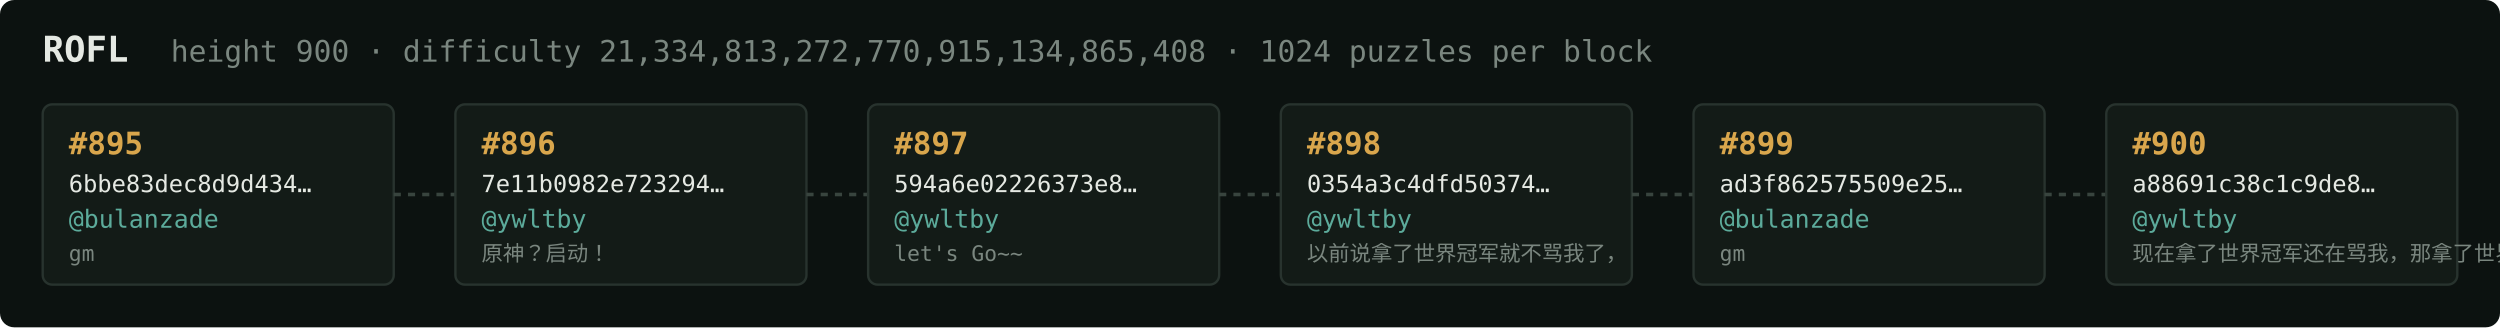
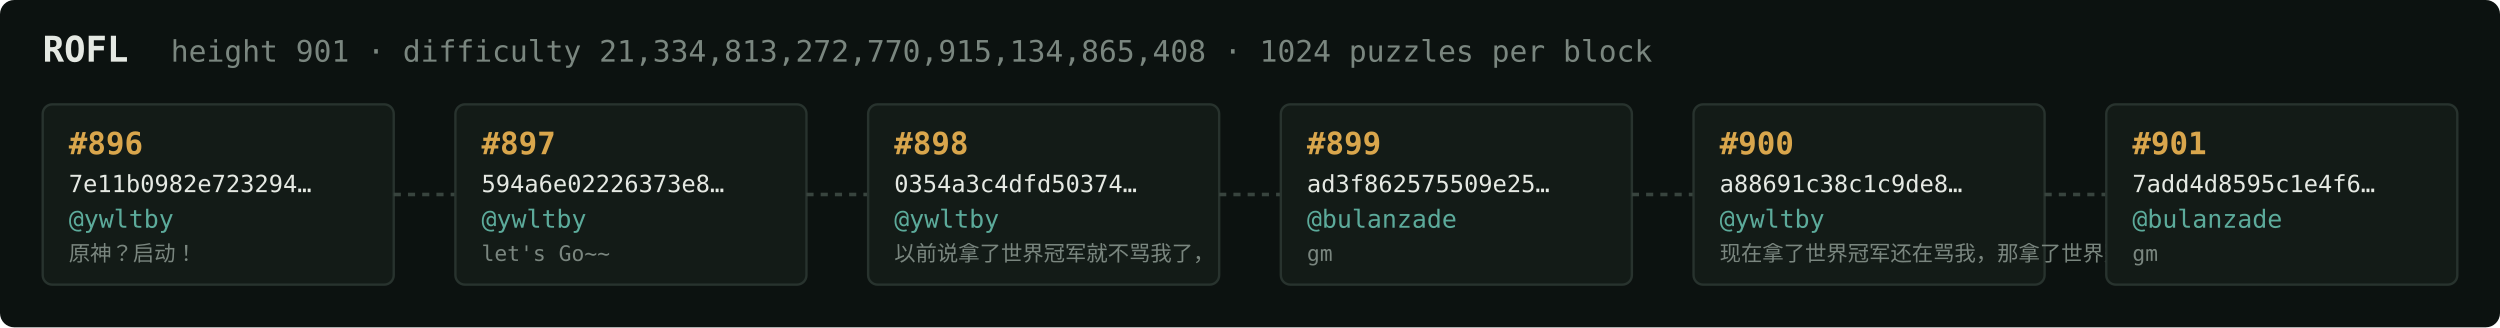
<svg xmlns="http://www.w3.org/2000/svg" width="1054" height="138" viewBox="0 0 1054 138" font-family="ui-monospace,SFMono-Regular,Menlo,monospace">
  <rect fill="#0c1210" width="1054" height="138" rx="6" />
  <text x="18" y="26" fill="#e5e9e3" font-size="15" font-weight="700">ROFL</text>
-   <text x="72" y="26" fill="#7a867f" font-size="12.5">height 900 · difficulty 21,334,813,272,770,915,134,865,408 · 1024 puzzles per block</text>
+   <text x="72" y="26" fill="#7a867f" font-size="12.5">height 901 · difficulty 21,334,813,272,770,915,134,865,408 · 1024 puzzles per block</text>
  <rect x="18" y="44" width="148" height="76" rx="4" fill="#131b17" stroke="#28332e" stroke-width="1" />
-   <text x="29" y="65" fill="#d9a64c" font-size="13" font-weight="700">#895</text>
-   <text x="29" y="81" fill="#e5e9e3" font-size="10">6bbe83dec8d9d434…</text>
-   <text x="29" y="96" fill="#5cab9b" font-size="10.5">@bulanzade</text>
-   <text x="29" y="110" fill="#7a867f" font-size="9">gm</text>
+   <text x="29" y="65" fill="#d9a64c" font-size="13" font-weight="700">#896</text>
+   <text x="29" y="81" fill="#e5e9e3" font-size="10">7e11b0982e723294…</text>
+   <text x="29" y="96" fill="#5cab9b" font-size="10.5">@ywltby</text>
+   <text x="29" y="110" fill="#7a867f" font-size="9">原神？启动！</text>
  <line x1="166" y1="82.0" x2="192" y2="82.0" stroke="#38443e" stroke-width="1.5" stroke-dasharray="3 3" />
  <rect x="192" y="44" width="148" height="76" rx="4" fill="#131b17" stroke="#28332e" stroke-width="1" />
-   <text x="203" y="65" fill="#d9a64c" font-size="13" font-weight="700">#896</text>
-   <text x="203" y="81" fill="#e5e9e3" font-size="10">7e11b0982e723294…</text>
+   <text x="203" y="65" fill="#d9a64c" font-size="13" font-weight="700">#897</text>
+   <text x="203" y="81" fill="#e5e9e3" font-size="10">594a6e02226373e8…</text>
  <text x="203" y="96" fill="#5cab9b" font-size="10.5">@ywltby</text>
-   <text x="203" y="110" fill="#7a867f" font-size="9">原神？启动！</text>
+   <text x="203" y="110" fill="#7a867f" font-size="9">let's Go~~</text>
  <line x1="340" y1="82.0" x2="366" y2="82.0" stroke="#38443e" stroke-width="1.5" stroke-dasharray="3 3" />
  <rect x="366" y="44" width="148" height="76" rx="4" fill="#131b17" stroke="#28332e" stroke-width="1" />
-   <text x="377" y="65" fill="#d9a64c" font-size="13" font-weight="700">#897</text>
-   <text x="377" y="81" fill="#e5e9e3" font-size="10">594a6e02226373e8…</text>
+   <text x="377" y="65" fill="#d9a64c" font-size="13" font-weight="700">#898</text>
+   <text x="377" y="81" fill="#e5e9e3" font-size="10">0354a3c4dfd50374…</text>
  <text x="377" y="96" fill="#5cab9b" font-size="10.5">@ywltby</text>
-   <text x="377" y="110" fill="#7a867f" font-size="9">let's Go~~</text>
+   <text x="377" y="110" fill="#7a867f" font-size="9">以前说拿了世界冠军就不骂我了，</text>
  <line x1="514" y1="82.0" x2="540" y2="82.0" stroke="#38443e" stroke-width="1.5" stroke-dasharray="3 3" />
  <rect x="540" y="44" width="148" height="76" rx="4" fill="#131b17" stroke="#28332e" stroke-width="1" />
-   <text x="551" y="65" fill="#d9a64c" font-size="13" font-weight="700">#898</text>
-   <text x="551" y="81" fill="#e5e9e3" font-size="10">0354a3c4dfd50374…</text>
-   <text x="551" y="96" fill="#5cab9b" font-size="10.5">@ywltby</text>
-   <text x="551" y="110" fill="#7a867f" font-size="9">以前说拿了世界冠军就不骂我了，</text>
+   <text x="551" y="65" fill="#d9a64c" font-size="13" font-weight="700">#899</text>
+   <text x="551" y="81" fill="#e5e9e3" font-size="10">ad3f862575509e25…</text>
+   <text x="551" y="96" fill="#5cab9b" font-size="10.5">@bulanzade</text>
+   <text x="551" y="110" fill="#7a867f" font-size="9">gm</text>
  <line x1="688" y1="82.0" x2="714" y2="82.0" stroke="#38443e" stroke-width="1.5" stroke-dasharray="3 3" />
  <rect x="714" y="44" width="148" height="76" rx="4" fill="#131b17" stroke="#28332e" stroke-width="1" />
-   <text x="725" y="65" fill="#d9a64c" font-size="13" font-weight="700">#899</text>
-   <text x="725" y="81" fill="#e5e9e3" font-size="10">ad3f862575509e25…</text>
-   <text x="725" y="96" fill="#5cab9b" font-size="10.5">@bulanzade</text>
-   <text x="725" y="110" fill="#7a867f" font-size="9">gm</text>
+   <text x="725" y="65" fill="#d9a64c" font-size="13" font-weight="700">#900</text>
+   <text x="725" y="81" fill="#e5e9e3" font-size="10">a88691c38c1c9de8…</text>
+   <text x="725" y="96" fill="#5cab9b" font-size="10.5">@ywltby</text>
+   <text x="725" y="110" fill="#7a867f" font-size="9">现在拿了世界冠军还在骂我，那拿了世界冠军有…</text>
  <line x1="862" y1="82.0" x2="888" y2="82.0" stroke="#38443e" stroke-width="1.5" stroke-dasharray="3 3" />
  <rect x="888" y="44" width="148" height="76" rx="4" fill="#131b17" stroke="#28332e" stroke-width="1" />
-   <text x="899" y="65" fill="#d9a64c" font-size="13" font-weight="700">#900</text>
-   <text x="899" y="81" fill="#e5e9e3" font-size="10">a88691c38c1c9de8…</text>
-   <text x="899" y="96" fill="#5cab9b" font-size="10.5">@ywltby</text>
-   <text x="899" y="110" fill="#7a867f" font-size="9">现在拿了世界冠军还在骂我，那拿了世界冠军有…</text>
+   <text x="899" y="65" fill="#d9a64c" font-size="13" font-weight="700">#901</text>
+   <text x="899" y="81" fill="#e5e9e3" font-size="10">7add4d8595c1e4f6…</text>
+   <text x="899" y="96" fill="#5cab9b" font-size="10.5">@bulanzade</text>
+   <text x="899" y="110" fill="#7a867f" font-size="9">gm</text>
</svg>
